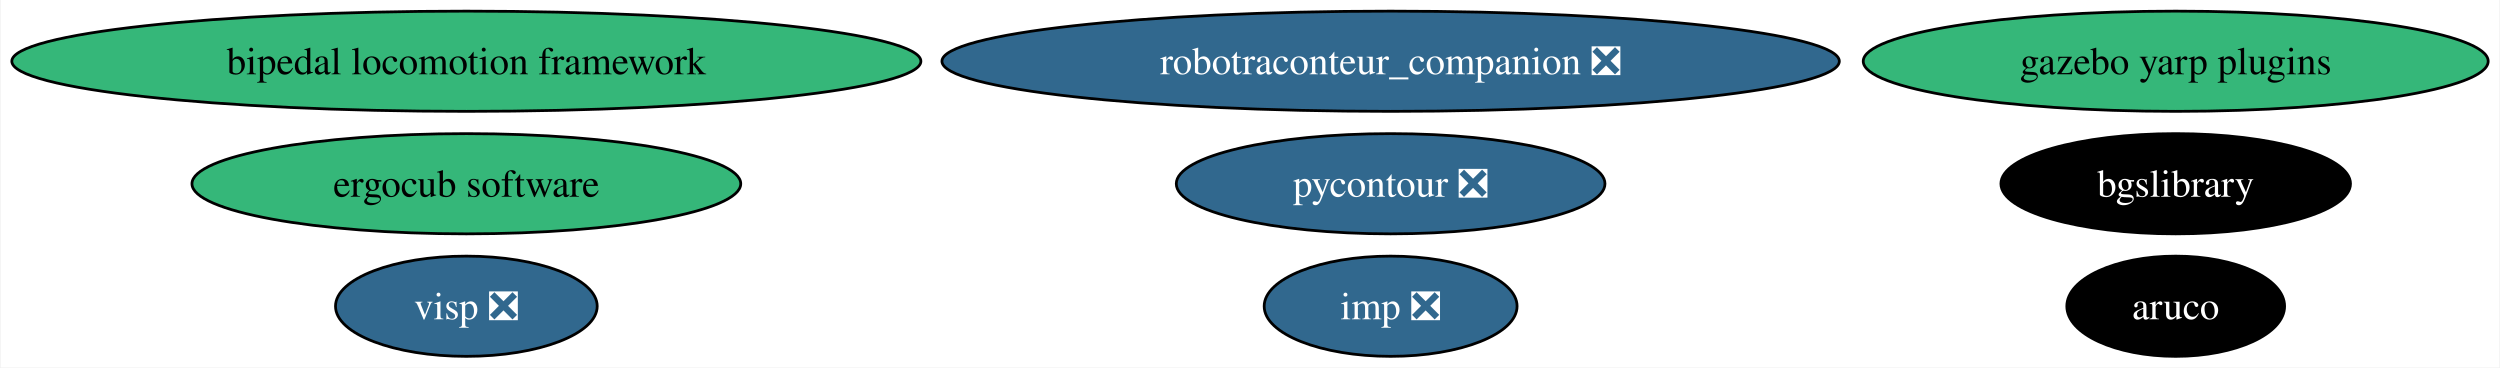
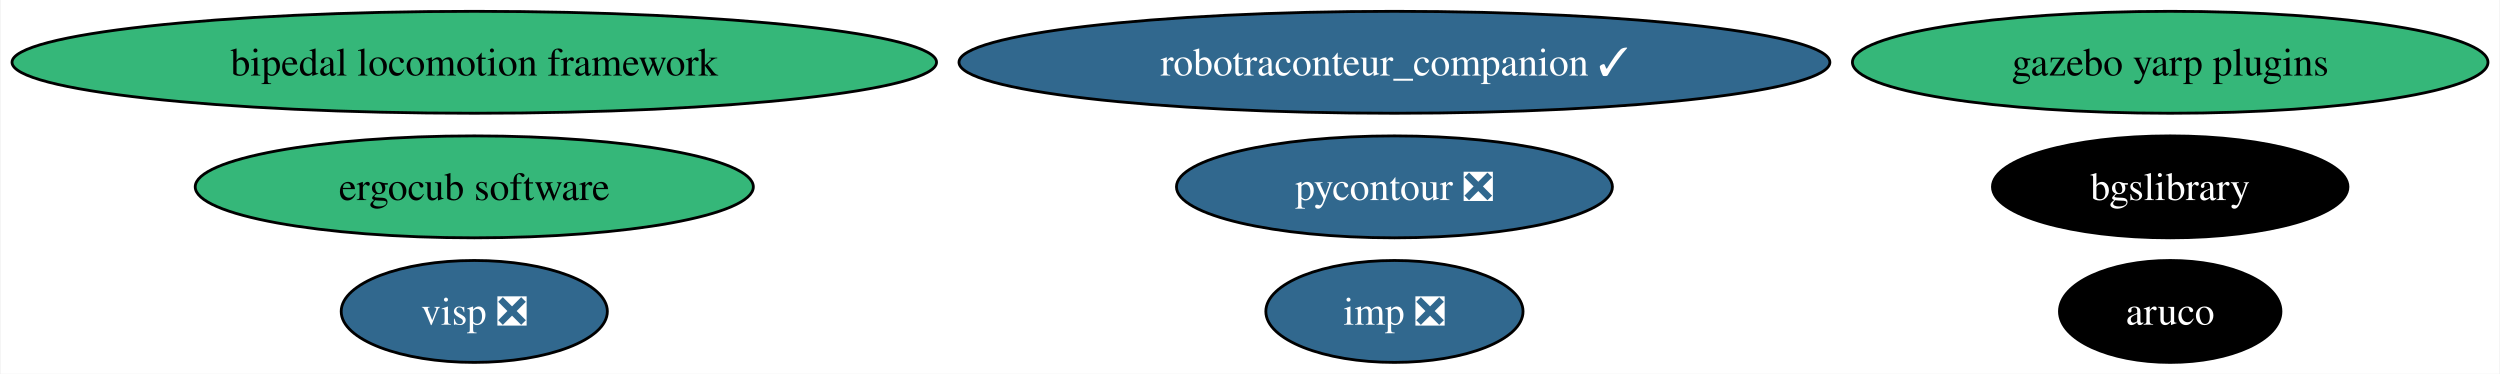
- <svg xmlns="http://www.w3.org/2000/svg" xmlns:xlink="http://www.w3.org/1999/xlink" width="898pt" height="132pt" viewBox="0.00 0.00 897.51 132.00">
+ <svg xmlns="http://www.w3.org/2000/svg" xmlns:xlink="http://www.w3.org/1999/xlink" width="883pt" height="132pt" viewBox="0.00 0.00 882.51 132.00">
  <g id="graph0" class="graph" transform="scale(1 1) rotate(0) translate(4 128)">
-     <polygon fill="white" stroke="none" points="-4,4 -4,-128 893.51,-128 893.51,4 -4,4" />
+     <polygon fill="white" stroke="none" points="-4,4 -4,-128 878.51,-128 878.51,4 -4,4" />
    <g id="node1" class="node">
      <g id="a_node1">
        <a xlink:href="https://github.com/conda-forge/aruco-feedstock" xlink:title="aruco">
-           <ellipse fill="#000000" stroke="black" cx="777.27" cy="-18" rx="39.11" ry="18" />
-           <text text-anchor="middle" x="777.27" y="-13.32" font-family="Times,serif" font-size="14.00" fill="white">aruco</text>
+           <ellipse fill="#000000" stroke="black" cx="762.27" cy="-18" rx="39.11" ry="18" />
+           <text text-anchor="middle" x="762.27" y="-13.32" font-family="Times,serif" font-size="14.00" fill="white">aruco</text>
        </a>
      </g>
    </g>
    <g id="node2" class="node">
      <g id="a_node2">
        <a xlink:href="https://github.com/conda-forge/pycontour-feedstock/pull/19" xlink:title="pycontour ❎">
-           <ellipse fill="#31688e" stroke="black" cx="495.27" cy="-62" rx="76.99" ry="18" />
-           <text text-anchor="middle" x="495.27" y="-57.33" font-family="Times,serif" font-size="14.00" fill="white">pycontour ❎</text>
+           <ellipse fill="#31688e" stroke="black" cx="488.27" cy="-62" rx="76.99" ry="18" />
+           <text text-anchor="middle" x="488.27" y="-57.33" font-family="Times,serif" font-size="14.00" fill="white">pycontour ❎</text>
        </a>
      </g>
    </g>
    <g id="node3" class="node">
      <g id="a_node3">
        <a xlink:href="https://github.com/conda-forge/imp-feedstock/pull/47" xlink:title="imp ❎">
-           <ellipse fill="#31688e" stroke="black" cx="495.27" cy="-18" rx="45.42" ry="18" />
-           <text text-anchor="middle" x="495.27" y="-13.32" font-family="Times,serif" font-size="14.00" fill="white">imp ❎</text>
+           <ellipse fill="#31688e" stroke="black" cx="488.27" cy="-18" rx="45.42" ry="18" />
+           <text text-anchor="middle" x="488.27" y="-13.32" font-family="Times,serif" font-size="14.00" fill="white">imp ❎</text>
        </a>
      </g>
    </g>
    <g id="node4" class="node">
      <g id="a_node4">
        <a xlink:href="https://github.com/conda-forge/bgslibrary-feedstock" xlink:title="bgslibrary">
-           <ellipse fill="#000000" stroke="black" cx="777.27" cy="-62" rx="62.78" ry="18" />
-           <text text-anchor="middle" x="777.27" y="-57.33" font-family="Times,serif" font-size="14.00" fill="white">bgslibrary</text>
+           <ellipse fill="#000000" stroke="black" cx="762.27" cy="-62" rx="62.78" ry="18" />
+           <text text-anchor="middle" x="762.27" y="-57.33" font-family="Times,serif" font-size="14.00" fill="white">bgslibrary</text>
        </a>
      </g>
    </g>
    <g id="node5" class="node">
      <g id="a_node5">
        <a xlink:href="https://github.com/conda-forge/bipedal-locomotion-framework-feedstock" xlink:title="bipedal locomotion framework">
          <ellipse fill="#35b779" stroke="black" cx="163.27" cy="-106" rx="163.27" ry="18" />
          <text text-anchor="middle" x="163.27" y="-101.33" font-family="Times,serif" font-size="14.00">bipedal locomotion framework</text>
        </a>
      </g>
    </g>
    <g id="node6" class="node">
      <g id="a_node6">
        <a xlink:href="https://github.com/conda-forge/gazebo-yarp-plugins-feedstock" xlink:title="gazebo yarp plugins">
-           <ellipse fill="#35b779" stroke="black" cx="777.27" cy="-106" rx="112.24" ry="18" />
-           <text text-anchor="middle" x="777.27" y="-101.33" font-family="Times,serif" font-size="14.00">gazebo yarp plugins</text>
+           <ellipse fill="#35b779" stroke="black" cx="762.27" cy="-106" rx="112.24" ry="18" />
+           <text text-anchor="middle" x="762.27" y="-101.33" font-family="Times,serif" font-size="14.00">gazebo yarp plugins</text>
        </a>
      </g>
    </g>
    <g id="node7" class="node">
      <g id="a_node7">
        <a xlink:href="https://github.com/conda-forge/visp-feedstock/pull/18" xlink:title="visp ❎">
          <ellipse fill="#31688e" stroke="black" cx="163.27" cy="-18" rx="47" ry="18" />
          <text text-anchor="middle" x="163.27" y="-13.32" font-family="Times,serif" font-size="14.00" fill="white">visp ❎</text>
        </a>
      </g>
    </g>
    <g id="node8" class="node">
      <g id="a_node8">
-         <a xlink:href="https://github.com/conda-forge/robotraconteur_companion-feedstock/pull/11" xlink:title="robotraconteur_companion ❎">
-           <ellipse fill="#31688e" stroke="black" cx="495.27" cy="-106" rx="161.17" ry="18" />
-           <text text-anchor="middle" x="495.27" y="-101.33" font-family="Times,serif" font-size="14.00" fill="white">robotraconteur_companion ❎</text>
+         <a xlink:href="https://github.com/conda-forge/robotraconteur_companion-feedstock/pull/11" xlink:title="robotraconteur_companion ✓">
+           <ellipse fill="#31688e" stroke="black" cx="488.27" cy="-106" rx="153.8" ry="18" />
+           <text text-anchor="middle" x="488.27" y="-101.33" font-family="Times,serif" font-size="14.00" fill="white">robotraconteur_companion ✓</text>
        </a>
      </g>
    </g>
    <g id="node9" class="node">
      <g id="a_node9">
        <a xlink:href="https://github.com/conda-forge/ergocub-software-feedstock" xlink:title="ergocub software">
          <ellipse fill="#35b779" stroke="black" cx="163.27" cy="-62" rx="98.56" ry="18" />
          <text text-anchor="middle" x="163.27" y="-57.33" font-family="Times,serif" font-size="14.00">ergocub software</text>
        </a>
      </g>
    </g>
  </g>
</svg>
